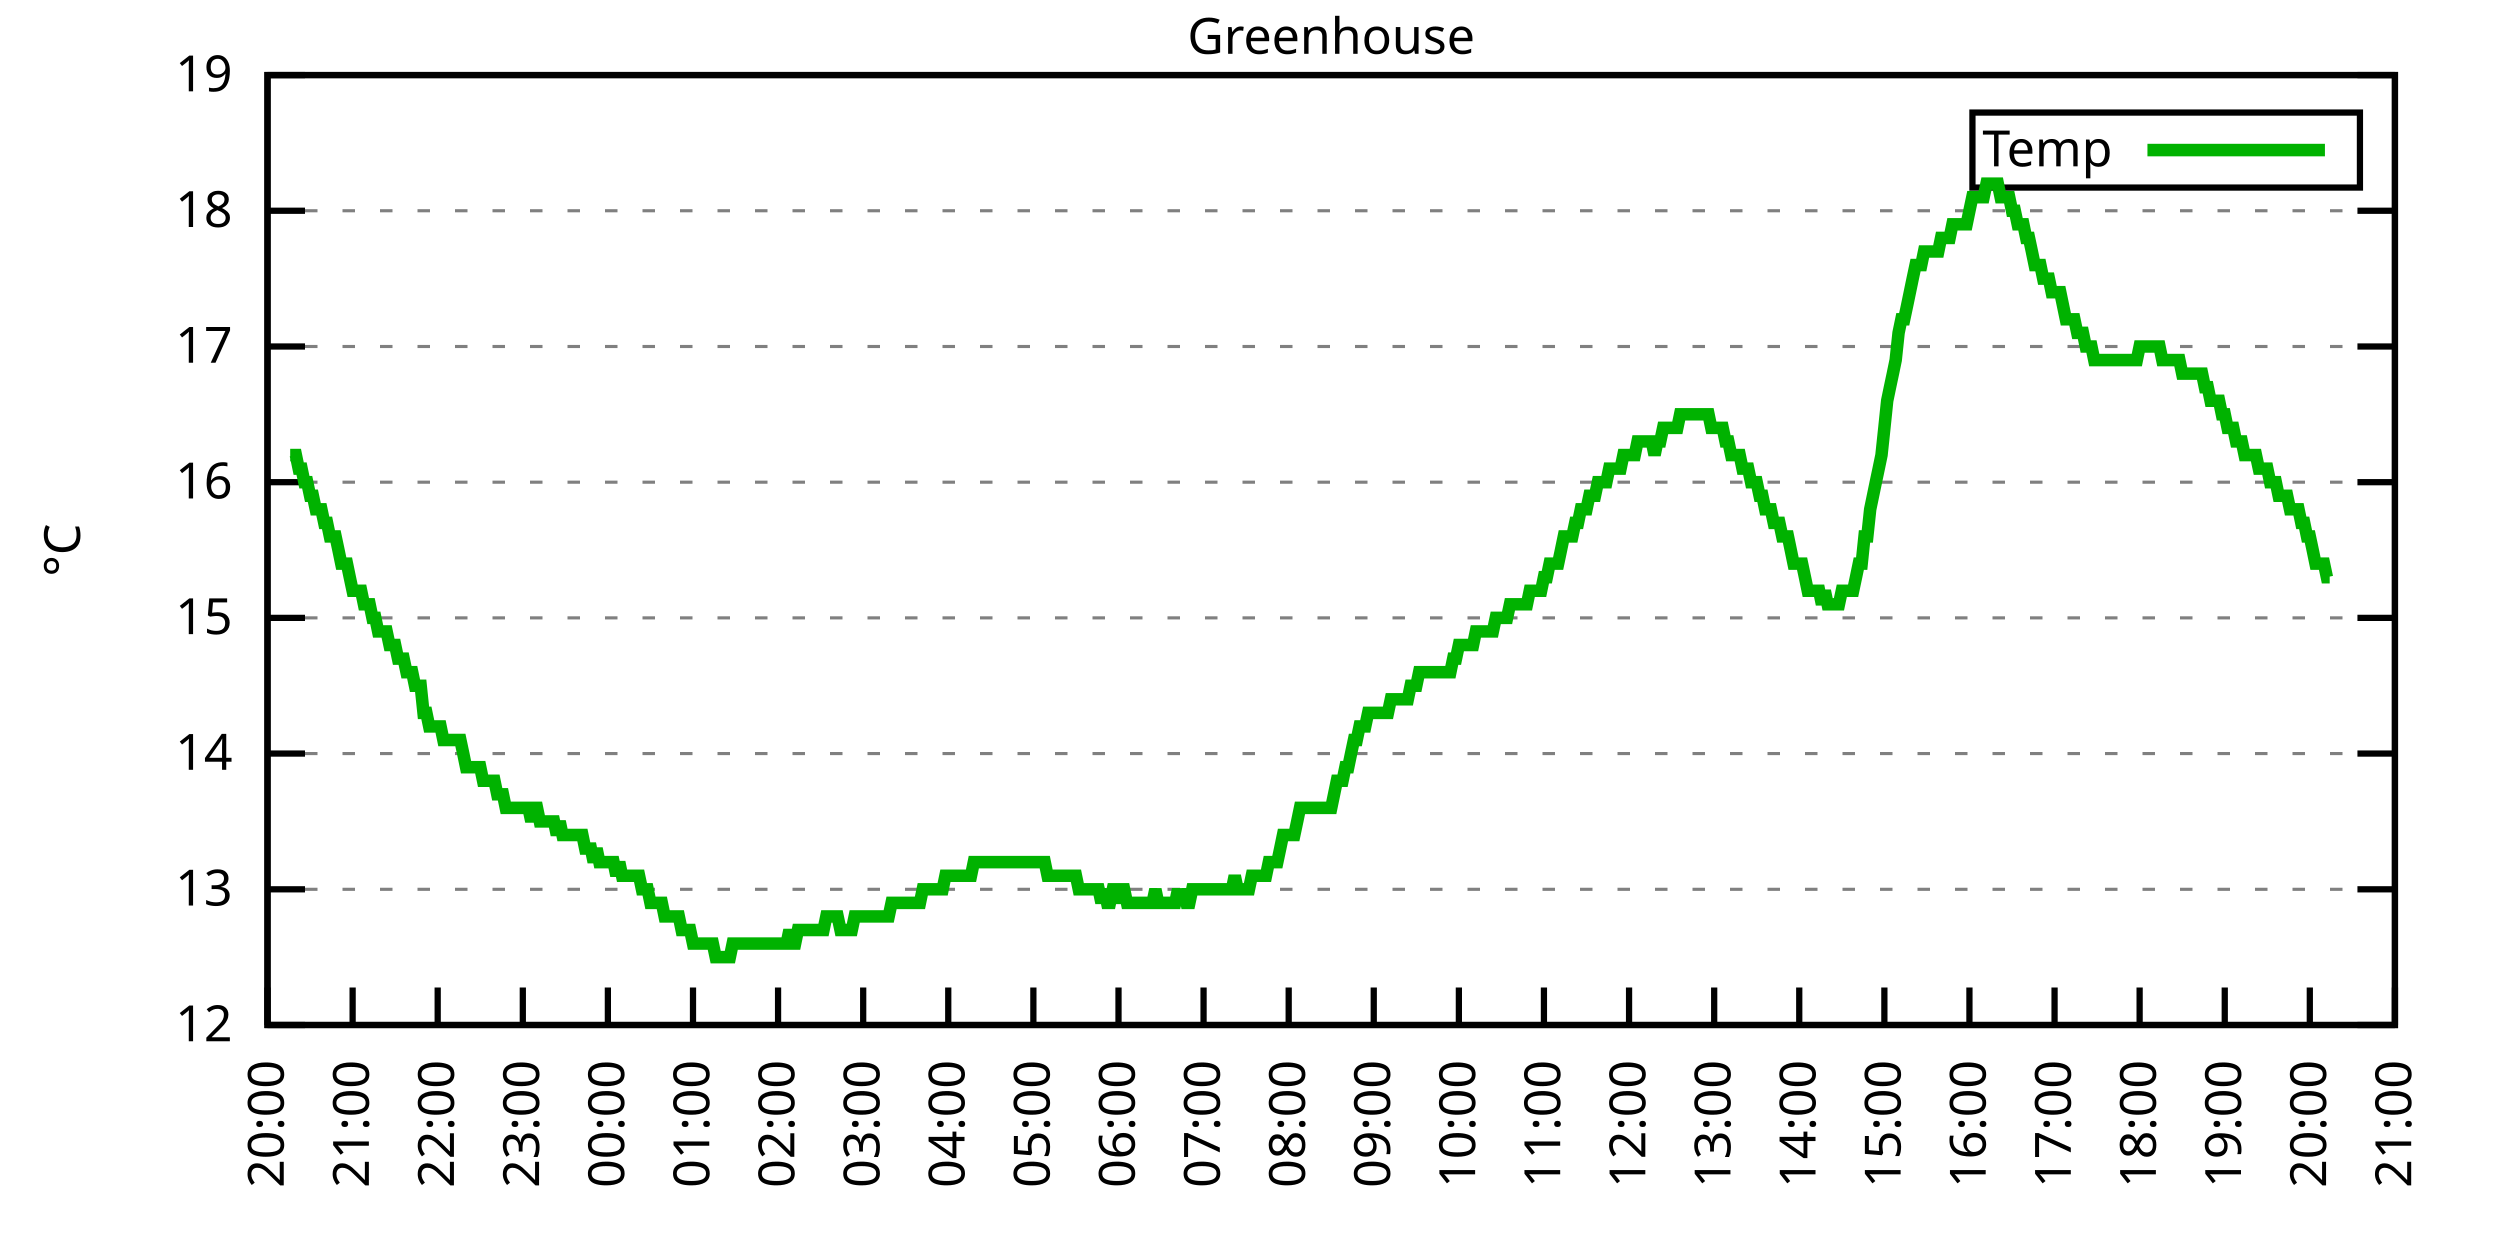
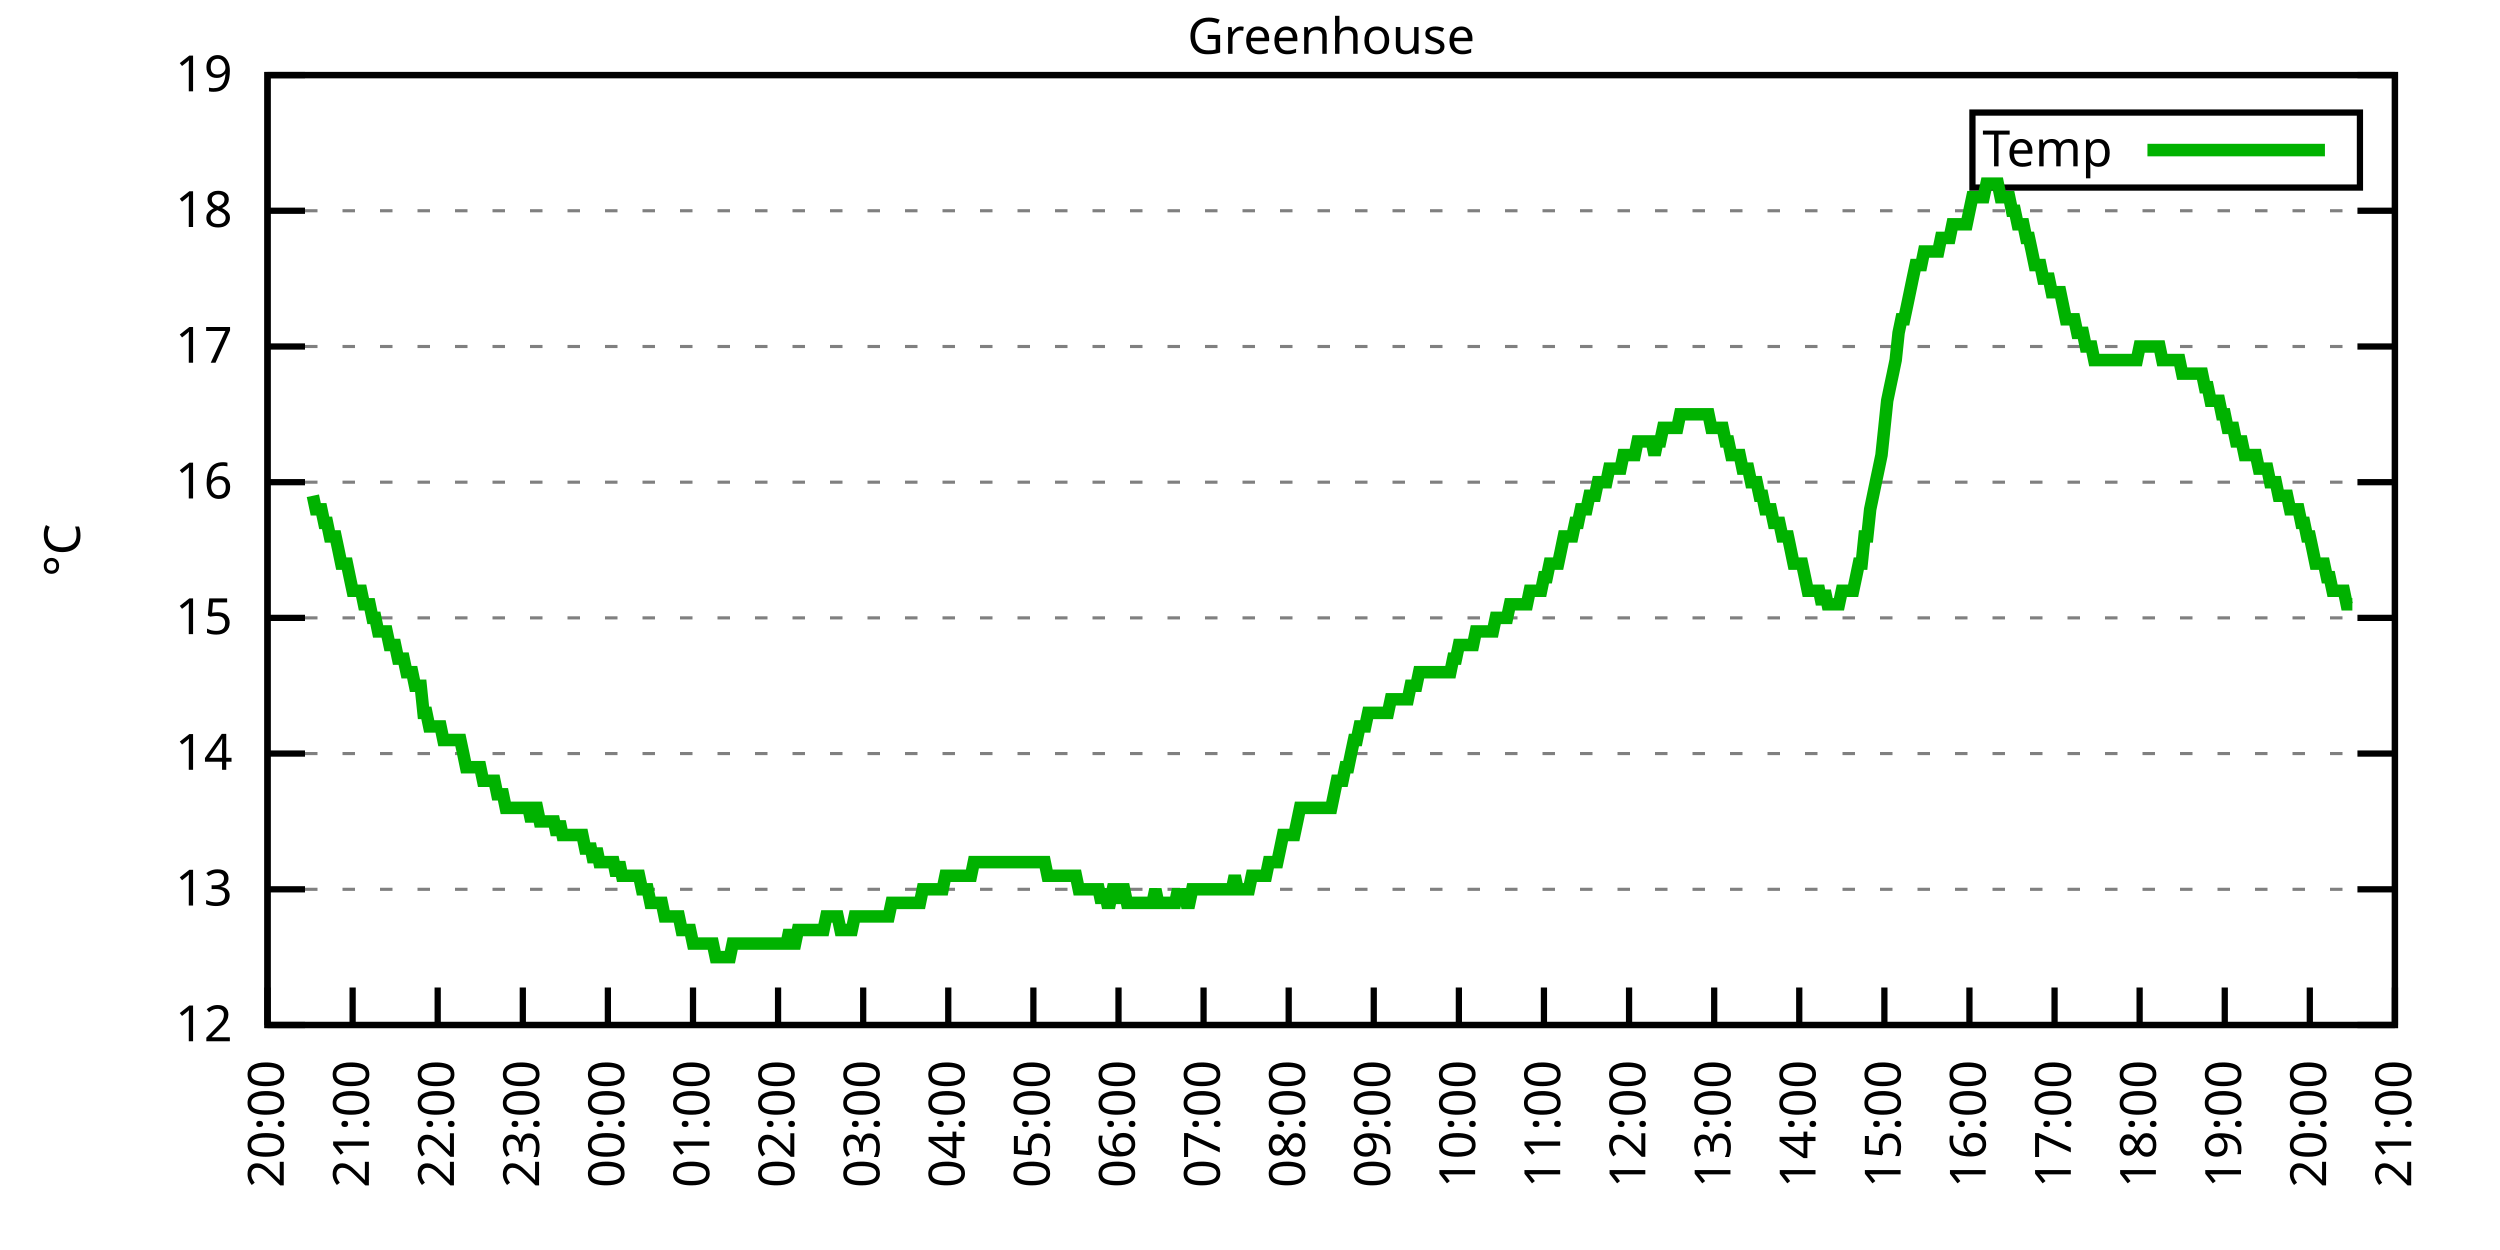
<svg xmlns="http://www.w3.org/2000/svg" xmlns:xlink="http://www.w3.org/1999/xlink" width="400" height="200" viewBox="0 0 400 200">
  <g id="gnuplot_canvas">
    <rect x="0" y="0" width="400" height="200" fill="none" />
    <defs>
      <circle id="gpDot" r="0.5" stroke-width="0.5" stroke="currentColor" />
      <path id="gpPt0" stroke-width="0.333" stroke="currentColor" d="M-1,0 h2 M0,-1 v2" />
      <path id="gpPt1" stroke-width="0.333" stroke="currentColor" d="M-1,-1 L1,1 M1,-1 L-1,1" />
      <path id="gpPt2" stroke-width="0.333" stroke="currentColor" d="M-1,0 L1,0 M0,-1 L0,1 M-1,-1 L1,1 M-1,1 L1,-1" />
      <rect id="gpPt3" stroke-width="0.333" stroke="currentColor" x="-1" y="-1" width="2" height="2" />
      <rect id="gpPt4" stroke-width="0.333" stroke="currentColor" fill="currentColor" x="-1" y="-1" width="2" height="2" />
      <circle id="gpPt5" stroke-width="0.333" stroke="currentColor" cx="0" cy="0" r="1" />
      <use xlink:href="#gpPt5" id="gpPt6" fill="currentColor" stroke="none" />
      <path id="gpPt7" stroke-width="0.333" stroke="currentColor" d="M0,-1.33 L-1.33,0.67 L1.33,0.67 z" />
      <use xlink:href="#gpPt7" id="gpPt8" fill="currentColor" stroke="none" />
      <use xlink:href="#gpPt7" id="gpPt9" stroke="currentColor" transform="rotate(180)" />
      <use xlink:href="#gpPt9" id="gpPt10" fill="currentColor" stroke="none" />
      <use xlink:href="#gpPt3" id="gpPt11" stroke="currentColor" transform="rotate(45)" />
      <use xlink:href="#gpPt11" id="gpPt12" fill="currentColor" stroke="none" />
      <path id="gpPt13" stroke-width="0.333" stroke="currentColor" d="M0,1.330 L1.265,0.411 L0.782,-1.067 L-0.782,-1.076 L-1.265,0.411 z" />
      <use xlink:href="#gpPt13" id="gpPt14" fill="currentColor" stroke="none" />
      <filter id="textbox" filterUnits="objectBoundingBox" x="0" y="0" height="1" width="1">
        <feFlood flood-color="white" flood-opacity="1" result="bgnd" />
        <feComposite in="SourceGraphic" in2="bgnd" operator="atop" />
      </filter>
      <filter id="greybox" filterUnits="objectBoundingBox" x="0" y="0" height="1" width="1">
        <feFlood flood-color="lightgrey" flood-opacity="1" result="grey" />
        <feComposite in="SourceGraphic" in2="grey" operator="atop" />
      </filter>
    </defs>
    <g fill="none" color="white" stroke="currentColor" stroke-width="1.00" stroke-linecap="butt" stroke-linejoin="miter">
</g>
    <g fill="none" color="black" stroke="currentColor" stroke-width="1.00" stroke-linecap="butt" stroke-linejoin="miter">
      <g stroke="none" shape-rendering="crispEdges">
        <polygon fill="rgb(255, 255, 255)" points="42.80,164.00 383.18,164.00 383.18,12.02 42.80,12.02 " />
      </g>
    </g>
    <g fill="none" color="black" stroke="currentColor" stroke-width="1.00" stroke-linecap="butt" stroke-linejoin="miter">
</g>
    <g fill="none" color="black" stroke="black" stroke-width="0.50" stroke-linecap="butt" stroke-linejoin="miter">
</g>
    <g fill="none" color="gray" stroke="currentColor" stroke-width="0.50" stroke-linecap="butt" stroke-linejoin="miter">
      <path stroke="gray" stroke-dasharray="2,4" class="gridline" d="M42.80,164.00 L383.19,164.00  " />
    </g>
    <g fill="none" color="gray" stroke="gray" stroke-width="1.00" stroke-linecap="butt" stroke-linejoin="miter">
</g>
    <g fill="none" color="black" stroke="currentColor" stroke-width="1.00" stroke-linecap="butt" stroke-linejoin="miter">
      <path stroke="black" d="M42.80,164.00 L48.80,164.00 M383.19,164.00 L377.19,164.00  " />
      <g transform="translate(37.20,166.60)" stroke="none" fill="black" font-family="Sans" font-size="8.00" text-anchor="end">
        <text>
          <tspan font-family="Sans"> 12</tspan>
        </text>
      </g>
    </g>
    <g fill="none" color="black" stroke="currentColor" stroke-width="1.00" stroke-linecap="butt" stroke-linejoin="miter">
</g>
    <g fill="none" color="black" stroke="black" stroke-width="0.50" stroke-linecap="butt" stroke-linejoin="miter">
</g>
    <g fill="none" color="gray" stroke="currentColor" stroke-width="0.50" stroke-linecap="butt" stroke-linejoin="miter">
      <path stroke="gray" stroke-dasharray="2,4" class="gridline" d="M42.80,142.29 L383.19,142.29  " />
    </g>
    <g fill="none" color="gray" stroke="gray" stroke-width="1.00" stroke-linecap="butt" stroke-linejoin="miter">
</g>
    <g fill="none" color="black" stroke="currentColor" stroke-width="1.00" stroke-linecap="butt" stroke-linejoin="miter">
      <path stroke="black" d="M42.80,142.29 L48.80,142.29 M383.19,142.29 L377.19,142.29  " />
      <g transform="translate(37.20,144.89)" stroke="none" fill="black" font-family="Sans" font-size="8.00" text-anchor="end">
        <text>
          <tspan font-family="Sans"> 13</tspan>
        </text>
      </g>
    </g>
    <g fill="none" color="black" stroke="currentColor" stroke-width="1.00" stroke-linecap="butt" stroke-linejoin="miter">
</g>
    <g fill="none" color="black" stroke="black" stroke-width="0.50" stroke-linecap="butt" stroke-linejoin="miter">
</g>
    <g fill="none" color="gray" stroke="currentColor" stroke-width="0.50" stroke-linecap="butt" stroke-linejoin="miter">
      <path stroke="gray" stroke-dasharray="2,4" class="gridline" d="M42.80,120.57 L383.19,120.57  " />
    </g>
    <g fill="none" color="gray" stroke="gray" stroke-width="1.00" stroke-linecap="butt" stroke-linejoin="miter">
</g>
    <g fill="none" color="black" stroke="currentColor" stroke-width="1.00" stroke-linecap="butt" stroke-linejoin="miter">
      <path stroke="black" d="M42.80,120.57 L48.80,120.57 M383.19,120.57 L377.19,120.57  " />
      <g transform="translate(37.20,123.17)" stroke="none" fill="black" font-family="Sans" font-size="8.00" text-anchor="end">
        <text>
          <tspan font-family="Sans"> 14</tspan>
        </text>
      </g>
    </g>
    <g fill="none" color="black" stroke="currentColor" stroke-width="1.00" stroke-linecap="butt" stroke-linejoin="miter">
</g>
    <g fill="none" color="black" stroke="black" stroke-width="0.50" stroke-linecap="butt" stroke-linejoin="miter">
</g>
    <g fill="none" color="gray" stroke="currentColor" stroke-width="0.50" stroke-linecap="butt" stroke-linejoin="miter">
      <path stroke="gray" stroke-dasharray="2,4" class="gridline" d="M42.80,98.86 L383.19,98.86  " />
    </g>
    <g fill="none" color="gray" stroke="gray" stroke-width="1.00" stroke-linecap="butt" stroke-linejoin="miter">
</g>
    <g fill="none" color="black" stroke="currentColor" stroke-width="1.00" stroke-linecap="butt" stroke-linejoin="miter">
      <path stroke="black" d="M42.80,98.86 L48.80,98.86 M383.19,98.86 L377.19,98.86  " />
      <g transform="translate(37.20,101.46)" stroke="none" fill="black" font-family="Sans" font-size="8.00" text-anchor="end">
        <text>
          <tspan font-family="Sans"> 15</tspan>
        </text>
      </g>
    </g>
    <g fill="none" color="black" stroke="currentColor" stroke-width="1.00" stroke-linecap="butt" stroke-linejoin="miter">
</g>
    <g fill="none" color="black" stroke="black" stroke-width="0.50" stroke-linecap="butt" stroke-linejoin="miter">
</g>
    <g fill="none" color="gray" stroke="currentColor" stroke-width="0.50" stroke-linecap="butt" stroke-linejoin="miter">
      <path stroke="gray" stroke-dasharray="2,4" class="gridline" d="M42.80,77.15 L383.19,77.15  " />
    </g>
    <g fill="none" color="gray" stroke="gray" stroke-width="1.00" stroke-linecap="butt" stroke-linejoin="miter">
</g>
    <g fill="none" color="black" stroke="currentColor" stroke-width="1.00" stroke-linecap="butt" stroke-linejoin="miter">
      <path stroke="black" d="M42.80,77.15 L48.80,77.15 M383.19,77.15 L377.19,77.15  " />
      <g transform="translate(37.20,79.75)" stroke="none" fill="black" font-family="Sans" font-size="8.00" text-anchor="end">
        <text>
          <tspan font-family="Sans"> 16</tspan>
        </text>
      </g>
    </g>
    <g fill="none" color="black" stroke="currentColor" stroke-width="1.00" stroke-linecap="butt" stroke-linejoin="miter">
</g>
    <g fill="none" color="black" stroke="black" stroke-width="0.50" stroke-linecap="butt" stroke-linejoin="miter">
</g>
    <g fill="none" color="gray" stroke="currentColor" stroke-width="0.50" stroke-linecap="butt" stroke-linejoin="miter">
      <path stroke="gray" stroke-dasharray="2,4" class="gridline" d="M42.80,55.44 L383.19,55.44  " />
    </g>
    <g fill="none" color="gray" stroke="gray" stroke-width="1.00" stroke-linecap="butt" stroke-linejoin="miter">
</g>
    <g fill="none" color="black" stroke="currentColor" stroke-width="1.00" stroke-linecap="butt" stroke-linejoin="miter">
      <path stroke="black" d="M42.80,55.44 L48.80,55.44 M383.19,55.44 L377.19,55.44  " />
      <g transform="translate(37.20,58.04)" stroke="none" fill="black" font-family="Sans" font-size="8.00" text-anchor="end">
        <text>
          <tspan font-family="Sans"> 17</tspan>
        </text>
      </g>
    </g>
    <g fill="none" color="black" stroke="currentColor" stroke-width="1.00" stroke-linecap="butt" stroke-linejoin="miter">
</g>
    <g fill="none" color="black" stroke="black" stroke-width="0.50" stroke-linecap="butt" stroke-linejoin="miter">
</g>
    <g fill="none" color="gray" stroke="currentColor" stroke-width="0.50" stroke-linecap="butt" stroke-linejoin="miter">
      <path stroke="gray" stroke-dasharray="2,4" class="gridline" d="M42.80,33.72 L383.19,33.72  " />
    </g>
    <g fill="none" color="gray" stroke="gray" stroke-width="1.00" stroke-linecap="butt" stroke-linejoin="miter">
</g>
    <g fill="none" color="black" stroke="currentColor" stroke-width="1.00" stroke-linecap="butt" stroke-linejoin="miter">
      <path stroke="black" d="M42.80,33.72 L48.80,33.72 M383.19,33.72 L377.19,33.72  " />
      <g transform="translate(37.20,36.32)" stroke="none" fill="black" font-family="Sans" font-size="8.00" text-anchor="end">
        <text>
          <tspan font-family="Sans"> 18</tspan>
        </text>
      </g>
    </g>
    <g fill="none" color="black" stroke="currentColor" stroke-width="1.00" stroke-linecap="butt" stroke-linejoin="miter">
</g>
    <g fill="none" color="black" stroke="black" stroke-width="0.50" stroke-linecap="butt" stroke-linejoin="miter">
</g>
    <g fill="none" color="gray" stroke="currentColor" stroke-width="0.50" stroke-linecap="butt" stroke-linejoin="miter">
      <path stroke="gray" stroke-dasharray="2,4" class="gridline" d="M42.80,12.01 L383.19,12.01  " />
    </g>
    <g fill="none" color="gray" stroke="gray" stroke-width="1.00" stroke-linecap="butt" stroke-linejoin="miter">
</g>
    <g fill="none" color="black" stroke="currentColor" stroke-width="1.00" stroke-linecap="butt" stroke-linejoin="miter">
      <path stroke="black" d="M42.80,12.01 L48.80,12.01 M383.19,12.01 L377.19,12.01  " />
      <g transform="translate(37.20,14.61)" stroke="none" fill="black" font-family="Sans" font-size="8.00" text-anchor="end">
        <text>
          <tspan font-family="Sans"> 19</tspan>
        </text>
      </g>
    </g>
    <g fill="none" color="black" stroke="currentColor" stroke-width="1.00" stroke-linecap="butt" stroke-linejoin="miter">
      <path stroke="black" d="M42.80,164.00 L42.80,158.00  " />
      <g transform="translate(45.40,169.60) rotate(270.00)" stroke="none" fill="black" font-family="Sans" font-size="8.00" text-anchor="end">
        <text>
          <tspan font-family="Sans">20:00</tspan>
        </text>
      </g>
    </g>
    <g fill="none" color="black" stroke="currentColor" stroke-width="1.00" stroke-linecap="butt" stroke-linejoin="miter">
      <path stroke="black" d="M56.42,164.00 L56.42,158.00  " />
      <g transform="translate(59.02,169.60) rotate(270.00)" stroke="none" fill="black" font-family="Sans" font-size="8.00" text-anchor="end">
        <text>
          <tspan font-family="Sans">21:00</tspan>
        </text>
      </g>
    </g>
    <g fill="none" color="black" stroke="currentColor" stroke-width="1.00" stroke-linecap="butt" stroke-linejoin="miter">
      <path stroke="black" d="M70.03,164.00 L70.03,158.00  " />
      <g transform="translate(72.63,169.60) rotate(270.00)" stroke="none" fill="black" font-family="Sans" font-size="8.00" text-anchor="end">
        <text>
          <tspan font-family="Sans">22:00</tspan>
        </text>
      </g>
    </g>
    <g fill="none" color="black" stroke="currentColor" stroke-width="1.00" stroke-linecap="butt" stroke-linejoin="miter">
      <path stroke="black" d="M83.65,164.00 L83.65,158.00  " />
      <g transform="translate(86.25,169.60) rotate(270.00)" stroke="none" fill="black" font-family="Sans" font-size="8.00" text-anchor="end">
        <text>
          <tspan font-family="Sans">23:00</tspan>
        </text>
      </g>
    </g>
    <g fill="none" color="black" stroke="currentColor" stroke-width="1.00" stroke-linecap="butt" stroke-linejoin="miter">
      <path stroke="black" d="M97.26,164.00 L97.26,158.00  " />
      <g transform="translate(99.86,169.60) rotate(270.00)" stroke="none" fill="black" font-family="Sans" font-size="8.00" text-anchor="end">
        <text>
          <tspan font-family="Sans">00:00</tspan>
        </text>
      </g>
    </g>
    <g fill="none" color="black" stroke="currentColor" stroke-width="1.00" stroke-linecap="butt" stroke-linejoin="miter">
      <path stroke="black" d="M110.88,164.00 L110.88,158.00  " />
      <g transform="translate(113.48,169.60) rotate(270.00)" stroke="none" fill="black" font-family="Sans" font-size="8.00" text-anchor="end">
        <text>
          <tspan font-family="Sans">01:00</tspan>
        </text>
      </g>
    </g>
    <g fill="none" color="black" stroke="currentColor" stroke-width="1.00" stroke-linecap="butt" stroke-linejoin="miter">
      <path stroke="black" d="M124.49,164.00 L124.49,158.00  " />
      <g transform="translate(127.09,169.60) rotate(270.00)" stroke="none" fill="black" font-family="Sans" font-size="8.00" text-anchor="end">
        <text>
          <tspan font-family="Sans">02:00</tspan>
        </text>
      </g>
    </g>
    <g fill="none" color="black" stroke="currentColor" stroke-width="1.00" stroke-linecap="butt" stroke-linejoin="miter">
      <path stroke="black" d="M138.11,164.00 L138.11,158.00  " />
      <g transform="translate(140.71,169.60) rotate(270.00)" stroke="none" fill="black" font-family="Sans" font-size="8.00" text-anchor="end">
        <text>
          <tspan font-family="Sans">03:00</tspan>
        </text>
      </g>
    </g>
    <g fill="none" color="black" stroke="currentColor" stroke-width="1.00" stroke-linecap="butt" stroke-linejoin="miter">
      <path stroke="black" d="M151.72,164.00 L151.72,158.00  " />
      <g transform="translate(154.32,169.60) rotate(270.00)" stroke="none" fill="black" font-family="Sans" font-size="8.00" text-anchor="end">
        <text>
          <tspan font-family="Sans">04:00</tspan>
        </text>
      </g>
    </g>
    <g fill="none" color="black" stroke="currentColor" stroke-width="1.00" stroke-linecap="butt" stroke-linejoin="miter">
      <path stroke="black" d="M165.34,164.00 L165.34,158.00  " />
      <g transform="translate(167.94,169.60) rotate(270.00)" stroke="none" fill="black" font-family="Sans" font-size="8.00" text-anchor="end">
        <text>
          <tspan font-family="Sans">05:00</tspan>
        </text>
      </g>
    </g>
    <g fill="none" color="black" stroke="currentColor" stroke-width="1.00" stroke-linecap="butt" stroke-linejoin="miter">
      <path stroke="black" d="M178.96,164.00 L178.96,158.00  " />
      <g transform="translate(181.56,169.60) rotate(270.00)" stroke="none" fill="black" font-family="Sans" font-size="8.00" text-anchor="end">
        <text>
          <tspan font-family="Sans">06:00</tspan>
        </text>
      </g>
    </g>
    <g fill="none" color="black" stroke="currentColor" stroke-width="1.00" stroke-linecap="butt" stroke-linejoin="miter">
      <path stroke="black" d="M192.57,164.00 L192.57,158.00  " />
      <g transform="translate(195.17,169.60) rotate(270.00)" stroke="none" fill="black" font-family="Sans" font-size="8.00" text-anchor="end">
        <text>
          <tspan font-family="Sans">07:00</tspan>
        </text>
      </g>
    </g>
    <g fill="none" color="black" stroke="currentColor" stroke-width="1.00" stroke-linecap="butt" stroke-linejoin="miter">
      <path stroke="black" d="M206.19,164.00 L206.19,158.00  " />
      <g transform="translate(208.79,169.60) rotate(270.00)" stroke="none" fill="black" font-family="Sans" font-size="8.00" text-anchor="end">
        <text>
          <tspan font-family="Sans">08:00</tspan>
        </text>
      </g>
    </g>
    <g fill="none" color="black" stroke="currentColor" stroke-width="1.00" stroke-linecap="butt" stroke-linejoin="miter">
      <path stroke="black" d="M219.80,164.00 L219.80,158.00  " />
      <g transform="translate(222.40,169.60) rotate(270.00)" stroke="none" fill="black" font-family="Sans" font-size="8.00" text-anchor="end">
        <text>
          <tspan font-family="Sans">09:00</tspan>
        </text>
      </g>
    </g>
    <g fill="none" color="black" stroke="currentColor" stroke-width="1.00" stroke-linecap="butt" stroke-linejoin="miter">
      <path stroke="black" d="M233.42,164.00 L233.42,158.00  " />
      <g transform="translate(236.02,169.60) rotate(270.00)" stroke="none" fill="black" font-family="Sans" font-size="8.00" text-anchor="end">
        <text>
          <tspan font-family="Sans">10:00</tspan>
        </text>
      </g>
    </g>
    <g fill="none" color="black" stroke="currentColor" stroke-width="1.00" stroke-linecap="butt" stroke-linejoin="miter">
      <path stroke="black" d="M247.03,164.00 L247.03,158.00  " />
      <g transform="translate(249.63,169.60) rotate(270.00)" stroke="none" fill="black" font-family="Sans" font-size="8.00" text-anchor="end">
        <text>
          <tspan font-family="Sans">11:00</tspan>
        </text>
      </g>
    </g>
    <g fill="none" color="black" stroke="currentColor" stroke-width="1.00" stroke-linecap="butt" stroke-linejoin="miter">
      <path stroke="black" d="M260.65,164.00 L260.65,158.00  " />
      <g transform="translate(263.25,169.60) rotate(270.00)" stroke="none" fill="black" font-family="Sans" font-size="8.00" text-anchor="end">
        <text>
          <tspan font-family="Sans">12:00</tspan>
        </text>
      </g>
    </g>
    <g fill="none" color="black" stroke="currentColor" stroke-width="1.00" stroke-linecap="butt" stroke-linejoin="miter">
      <path stroke="black" d="M274.27,164.00 L274.27,158.00  " />
      <g transform="translate(276.87,169.60) rotate(270.00)" stroke="none" fill="black" font-family="Sans" font-size="8.00" text-anchor="end">
        <text>
          <tspan font-family="Sans">13:00</tspan>
        </text>
      </g>
    </g>
    <g fill="none" color="black" stroke="currentColor" stroke-width="1.00" stroke-linecap="butt" stroke-linejoin="miter">
      <path stroke="black" d="M287.88,164.00 L287.88,158.00  " />
      <g transform="translate(290.48,169.60) rotate(270.00)" stroke="none" fill="black" font-family="Sans" font-size="8.00" text-anchor="end">
        <text>
          <tspan font-family="Sans">14:00</tspan>
        </text>
      </g>
    </g>
    <g fill="none" color="black" stroke="currentColor" stroke-width="1.00" stroke-linecap="butt" stroke-linejoin="miter">
      <path stroke="black" d="M301.50,164.00 L301.50,158.00  " />
      <g transform="translate(304.10,169.60) rotate(270.00)" stroke="none" fill="black" font-family="Sans" font-size="8.00" text-anchor="end">
        <text>
          <tspan font-family="Sans">15:00</tspan>
        </text>
      </g>
    </g>
    <g fill="none" color="black" stroke="currentColor" stroke-width="1.00" stroke-linecap="butt" stroke-linejoin="miter">
      <path stroke="black" d="M315.11,164.00 L315.11,158.00  " />
      <g transform="translate(317.71,169.60) rotate(270.00)" stroke="none" fill="black" font-family="Sans" font-size="8.00" text-anchor="end">
        <text>
          <tspan font-family="Sans">16:00</tspan>
        </text>
      </g>
    </g>
    <g fill="none" color="black" stroke="currentColor" stroke-width="1.00" stroke-linecap="butt" stroke-linejoin="miter">
      <path stroke="black" d="M328.73,164.00 L328.73,158.00  " />
      <g transform="translate(331.33,169.60) rotate(270.00)" stroke="none" fill="black" font-family="Sans" font-size="8.00" text-anchor="end">
        <text>
          <tspan font-family="Sans">17:00</tspan>
        </text>
      </g>
    </g>
    <g fill="none" color="black" stroke="currentColor" stroke-width="1.00" stroke-linecap="butt" stroke-linejoin="miter">
      <path stroke="black" d="M342.34,164.00 L342.34,158.00  " />
      <g transform="translate(344.94,169.60) rotate(270.00)" stroke="none" fill="black" font-family="Sans" font-size="8.00" text-anchor="end">
        <text>
          <tspan font-family="Sans">18:00</tspan>
        </text>
      </g>
    </g>
    <g fill="none" color="black" stroke="currentColor" stroke-width="1.00" stroke-linecap="butt" stroke-linejoin="miter">
      <path stroke="black" d="M355.96,164.00 L355.96,158.00  " />
      <g transform="translate(358.56,169.60) rotate(270.00)" stroke="none" fill="black" font-family="Sans" font-size="8.00" text-anchor="end">
        <text>
          <tspan font-family="Sans">19:00</tspan>
        </text>
      </g>
    </g>
    <g fill="none" color="black" stroke="currentColor" stroke-width="1.00" stroke-linecap="butt" stroke-linejoin="miter">
      <path stroke="black" d="M369.57,164.00 L369.57,158.00  " />
      <g transform="translate(372.17,169.60) rotate(270.00)" stroke="none" fill="black" font-family="Sans" font-size="8.00" text-anchor="end">
        <text>
          <tspan font-family="Sans">20:00</tspan>
        </text>
      </g>
    </g>
    <g fill="none" color="black" stroke="currentColor" stroke-width="1.00" stroke-linecap="butt" stroke-linejoin="miter">
      <path stroke="black" d="M383.19,164.00 L383.19,158.00  " />
      <g transform="translate(385.79,169.60) rotate(270.00)" stroke="none" fill="black" font-family="Sans" font-size="8.00" text-anchor="end">
        <text>
          <tspan font-family="Sans">21:00</tspan>
        </text>
      </g>
    </g>
    <g fill="none" color="black" stroke="currentColor" stroke-width="1.00" stroke-linecap="butt" stroke-linejoin="miter">
</g>
    <g fill="none" color="black" stroke="currentColor" stroke-width="1.00" stroke-linecap="butt" stroke-linejoin="miter">
      <path stroke="black" d="M42.80,12.01 L42.80,164.00 L383.19,164.00 L383.19,12.01 L42.80,12.01 Z  " />
    </g>
    <g fill="none" color="black" stroke="currentColor" stroke-width="1.00" stroke-linecap="butt" stroke-linejoin="miter">
</g>
    <g fill="none" color="black" stroke="currentColor" stroke-width="1.00" stroke-linecap="butt" stroke-linejoin="miter">
      <path stroke="black" d="M315.59,30.01 L315.59,18.01 L377.59,18.01 L377.59,30.01 L315.59,30.01 Z  " />
    </g>
    <g id="Greenhouse_plot_1">
      <g fill="none" color="white" stroke="black" stroke-width="2.00" stroke-linecap="butt" stroke-linejoin="miter">
</g>
      <g fill="none" color="black" stroke="currentColor" stroke-width="2.00" stroke-linecap="butt" stroke-linejoin="miter">
        <g transform="translate(337.99,26.61)" stroke="none" fill="black" font-family="Sans" font-size="8.00" text-anchor="end">
          <text>
            <tspan font-family="Sans">Temp</tspan>
          </text>
        </g>
      </g>
      <g fill="none" color="black" stroke="currentColor" stroke-width="2.00" stroke-linecap="butt" stroke-linejoin="miter">
-         <path stroke="rgb(  0, 178,   0)" d="M343.59,24.01 L371.99,24.01 M46.43,72.81 L46.88,72.81 L47.34,72.81 L47.79,74.98 L48.25,74.98 L48.70,77.15   L49.15,77.15 L49.61,79.32 L50.06,79.32 L50.52,81.49 L50.97,81.49 L51.42,81.49 L51.88,83.66 L52.33,83.66   L52.78,85.83 L53.24,85.83 L53.69,85.83 L54.15,88.00 L54.60,90.18 L55.05,90.18 L55.51,90.18 L55.96,92.35   L56.42,94.52 L56.87,94.52 L57.32,94.52 L57.78,94.52 L58.23,96.69 L58.68,96.69 L59.14,96.69 L59.59,98.86   L60.05,98.86 L60.50,101.03 L60.95,101.03 L61.41,101.03 L61.86,101.03 L62.32,103.20 L62.77,103.20 L63.22,103.20   L63.68,105.38 L64.13,105.38 L64.58,105.38 L65.04,107.55 L65.49,107.55 L65.95,107.55 L66.40,109.72 L66.85,109.72   L67.31,109.72 L67.76,114.06 L68.22,114.06 L68.67,116.23 L69.12,116.23 L69.58,116.23 L70.03,116.23 L70.49,116.23   L70.94,118.40 L71.39,118.40 L71.85,118.40 L72.30,118.40 L72.75,118.40 L73.21,118.40 L73.66,118.40 L74.12,120.57   L74.57,122.75 L75.02,122.75 L75.48,122.75 L75.93,122.75 L76.39,122.75 L76.84,122.75 L77.29,124.92 L77.75,124.92   L78.20,124.92 L78.65,124.92 L79.11,124.92 L79.56,127.09 L80.02,127.09 L80.47,127.09 L80.92,129.26 L81.38,129.26   L81.83,129.26 L82.29,129.26 L82.74,129.26 L83.19,129.26 L83.65,129.26 L84.10,129.26 L84.55,129.26 L85.01,131.43   L85.46,129.26 L85.92,129.26 L86.37,131.43 L86.82,131.43 L87.28,131.43 L87.73,131.43 L88.19,131.43 L88.64,131.43   L89.09,133.60 L89.55,131.43 L90.00,133.60 L90.45,133.60 L90.91,133.60 L91.36,133.60 L91.82,133.60 L92.27,133.60   L92.72,133.60 L93.18,133.60 L93.63,135.77 L94.09,135.77 L94.54,135.77 L94.99,137.94 L95.45,135.77 L95.90,137.94   L96.35,137.94 L96.81,137.94 L97.26,137.94 L97.72,137.94 L98.17,137.94 L98.62,140.12 L99.08,137.94 L99.53,140.12   L99.99,140.12 L100.44,140.12 L100.89,140.12 L101.35,140.12 L101.80,140.12 L102.25,140.12 L102.71,142.29 L103.16,142.29   L103.62,142.29 L104.07,144.46 L104.52,144.46 L104.98,144.46 L105.43,144.46 L105.89,144.46 L106.34,146.63 L106.79,146.63   L107.25,146.63 L107.70,146.63 L108.15,146.63 L108.61,146.63 L109.06,148.80 L109.52,148.80 L109.97,148.80 L110.42,148.80   L110.88,150.97 L111.33,150.97 L111.79,150.97 L112.24,150.97 L112.69,150.97 L113.15,150.97 L113.60,150.97 L114.05,150.97   L114.51,153.14 L114.96,153.14 L115.42,153.14 L115.87,153.14 L116.32,153.14 L116.78,153.14 L117.23,150.97 L117.69,150.97   L118.14,150.97 L118.59,150.97 L119.05,150.97 L119.50,150.97 L119.96,150.97 L120.41,150.97 L120.86,150.97 L121.32,150.97   L121.77,150.97 L122.22,150.97 L122.68,150.97 L123.13,150.97 L123.59,150.97 L124.04,150.97 L124.49,150.97 L124.95,150.97   L125.40,150.97 L125.86,150.97 L126.31,148.80 L126.76,150.97 L127.22,150.97 L127.67,148.80 L128.12,148.80 L128.58,148.80   L129.03,148.80 L129.49,148.80 L129.94,148.80 L130.39,148.80 L130.85,148.80 L131.30,148.80 L131.76,148.80 L132.21,146.63   L132.66,146.63 L133.12,146.63 L133.57,146.63 L134.02,146.63 L134.48,148.80 L134.93,148.80 L135.39,148.80 L135.84,148.80   L136.29,148.80 L136.75,146.63 L137.20,146.63 L137.66,146.63 L138.11,146.63 L138.56,146.63 L139.02,146.63 L139.47,146.63   L139.92,146.63 L140.38,146.63 L140.83,146.63 L141.29,146.63 L141.74,146.63 L142.19,146.63 L142.65,144.46 L143.10,144.46   L143.56,144.46 L144.01,144.46 L144.46,144.46 L144.92,144.46 L145.37,144.46 L145.82,144.46 L146.28,144.46 L146.73,144.46   L147.19,144.46 L147.64,142.29 L148.09,142.29 L148.55,142.29 L149.00,142.29 L149.46,142.29 L149.91,142.29 L150.36,142.29   L150.82,142.29 L151.27,140.12 L151.72,140.12 L152.18,140.12 L152.63,140.12 L153.09,140.12 L153.54,140.12 L153.99,140.12   L154.45,140.12 L154.90,140.12 L155.36,140.12 L155.81,137.94 L156.26,137.94 L156.72,137.94 L157.17,137.94 L157.62,137.94   L158.08,137.94 L158.53,137.94 L158.99,137.94 L159.44,137.94 L159.89,137.94 L160.35,137.94 L160.80,137.94 L161.26,137.94   L161.71,137.94 L162.16,137.94 L162.62,137.94 L163.07,137.94 L163.52,137.94 L163.98,137.94 L164.43,137.94 L164.89,137.94   L165.34,137.94 L165.79,137.94 L166.25,137.94 L166.70,137.94 L167.16,137.94 L167.61,140.12 L168.06,140.12 L168.52,140.12   L168.97,140.12 L169.43,140.12 L169.88,140.12 L170.33,140.12 L170.79,140.12 L171.24,140.12 L171.69,140.12 L172.15,140.12   L172.60,142.29 L173.06,142.29 L173.51,142.29 L173.96,142.29 L174.42,142.29 L174.87,142.29 L175.33,142.29 L175.78,142.29   L176.23,144.46 L176.69,142.29 L177.14,144.46 L177.59,144.46 L178.05,142.29 L178.50,142.29 L178.96,144.46 L179.41,142.29   L179.86,142.29 L180.32,144.46 L180.77,144.46 L181.23,144.46 L181.68,144.46 L182.13,144.46 L182.59,144.46 L183.04,144.46   L183.49,144.46 L183.95,144.46 L184.40,144.46 L184.86,142.29 L185.31,144.46 L185.76,144.46 L186.22,144.46 L186.67,144.46   L187.13,144.46 L187.58,144.46 L188.03,144.46 L188.49,142.29 L188.94,144.46 L189.39,142.29 L189.85,144.46 L190.30,144.46   L190.76,142.29 L191.21,142.29 L191.66,142.29 L192.12,142.29 L192.57,142.29 L193.03,142.29 L193.48,142.29 L193.93,142.29   L194.39,142.29 L194.84,142.29 L195.29,142.29 L195.75,142.29 L196.20,142.29 L196.66,142.29 L197.11,142.29 L197.56,140.12   L198.02,142.29 L198.47,142.29 L198.93,142.29 L199.38,142.29 L199.83,142.29 L200.29,140.12 L200.74,140.12 L201.19,140.12   L201.65,140.12 L202.10,140.12 L202.56,140.12 L203.01,137.94 L203.46,137.94 L203.92,137.94 L204.37,137.94 L204.83,135.77   L205.28,133.60 L205.73,133.60 L206.19,133.60 L206.64,133.60 L207.09,133.60 L207.55,131.43 L208.00,129.26 L208.46,129.26   L208.91,129.26 L209.36,129.26 L209.82,129.26 L210.27,129.26 L210.73,129.26 L211.18,129.26 L211.63,129.26 L212.09,129.26   L212.54,129.26 L213.00,129.26 L213.45,127.09 L213.90,124.92 L214.36,124.92 L214.81,124.92 L215.26,122.75 L215.72,122.75   L216.17,120.57 L216.63,118.40 L217.08,118.40 L217.53,116.23 L217.99,116.23 L218.44,116.23 L218.90,114.06 L219.35,114.06   L219.80,114.06 L220.26,114.06 L220.71,114.06 L221.16,114.06 L221.62,114.06 L222.07,114.06 L222.53,111.89 L222.98,111.89   L223.43,111.89 L223.89,111.89 L224.34,111.89 L224.80,111.89 L225.25,111.89 L225.70,109.72 L226.16,109.72 L226.61,109.72   L227.06,107.55 L227.52,107.55 L227.97,107.55 L228.43,107.55 L228.88,107.55 L229.33,107.55 L229.79,107.55 L230.24,107.55   L230.70,107.55 L231.15,107.55 L231.60,107.55 L232.06,107.55 L232.51,105.38 L232.96,105.38 L233.42,103.20 L233.87,103.20   L234.33,103.20 L234.78,103.20 L235.23,103.20 L235.69,103.20 L236.14,101.03 L236.60,101.03 L237.05,101.03 L237.50,101.03   L237.96,101.03 L238.41,101.03 L238.86,101.03 L239.32,98.86 L239.77,98.86 L240.23,98.86 L240.68,98.86 L241.13,98.86   L241.59,96.69 L242.04,96.69 L242.50,96.69 L242.95,96.69 L243.40,96.69 L243.86,96.69 L244.31,96.69 L244.76,94.52   L245.22,94.52 L245.67,94.52 L246.13,94.52 L246.58,94.52 L247.03,92.35 L247.49,92.35 L247.94,90.18 L248.40,90.18   L248.85,90.18 L249.30,90.18 L249.76,88.00 L250.21,85.83 L250.66,85.83 L251.12,85.83 L251.57,85.83 L252.03,83.66   L252.48,83.66 L252.93,81.49 L253.39,81.49 L253.84,81.49 L254.30,79.32 L254.75,79.32 L255.20,79.32 L255.66,77.15   L256.11,77.15 L256.56,77.15 L257.02,77.15 L257.47,74.98 L257.93,74.98 L258.38,74.98 L258.83,74.98 L259.29,74.98   L259.74,72.81 L260.20,72.81 L260.65,72.81 L261.10,72.81 L261.56,72.81 L262.01,70.63 L262.47,70.63 L262.92,70.63   L263.37,70.63 L263.83,70.63 L264.28,70.63 L264.73,72.81 L265.19,70.63 L265.64,70.63 L266.10,68.46 L266.55,68.46   L267.00,68.46 L267.46,68.46 L267.91,68.46 L268.37,68.46 L268.82,66.29 L269.27,66.29 L269.73,66.29 L270.18,66.29   L270.63,66.29 L271.09,66.29 L271.54,66.29 L272.00,66.29 L272.45,66.29 L272.90,66.29 L273.36,66.29 L273.81,68.46   L274.27,68.46 L274.72,68.46 L275.17,68.46 L275.63,68.46 L276.08,70.63 L276.53,70.63 L276.99,72.81 L277.44,72.81   L277.90,72.81 L278.35,72.81 L278.80,74.98 L279.26,74.98 L279.71,74.98 L280.17,77.15 L280.62,77.15 L281.07,77.15   L281.53,79.32 L281.98,79.32 L282.43,81.49 L282.89,81.49 L283.34,81.49 L283.80,83.66 L284.25,83.66 L284.70,83.66   L285.16,85.83 L285.61,85.83 L286.07,85.83 L286.52,88.00 L286.97,90.18 L287.43,90.18 L287.88,90.18 L288.33,90.18   L288.79,92.35 L289.24,94.52 L289.70,94.52 L290.15,94.52 L290.60,94.52 L291.06,94.52 L291.51,96.69 L291.97,94.52   L292.42,96.69 L292.87,96.69 L293.33,96.69 L293.78,96.69 L294.23,96.69 L294.69,94.52 L295.14,94.52 L295.60,94.52   L296.05,94.52 L296.50,94.52 L296.96,92.35 L297.41,90.18 L297.87,90.18 L298.32,85.83 L298.77,85.83 L299.23,81.49   L299.68,79.32 L300.13,77.15 L300.59,74.98 L301.04,72.81 L301.50,68.46 L301.95,64.12 L302.40,61.95 L302.86,59.78   L303.31,57.61 L303.77,53.26 L304.22,51.09 L304.67,51.09 L305.13,48.92 L305.58,46.75 L306.03,44.58 L306.49,42.41   L306.94,42.41 L307.40,42.41 L307.85,40.24 L308.30,40.24 L308.76,40.24 L309.21,40.24 L309.67,40.24 L310.12,40.24   L310.57,38.07 L311.03,38.07 L311.48,38.07 L311.94,38.07 L312.39,35.89 L312.84,35.89 L313.30,35.89 L313.75,35.89   L314.20,35.89 L314.66,35.89 L315.11,33.72 L315.57,31.55 L316.02,31.55 L316.47,31.55 L316.93,31.55 L317.38,31.55   L317.84,29.38 L318.29,29.38 L318.74,29.38 L319.20,29.38 L319.65,29.38 L320.10,31.55 L320.56,31.55 L321.01,31.55   L321.47,31.55 L321.92,33.72 L322.37,33.72 L322.83,35.89 L323.28,35.89 L323.74,35.89 L324.19,38.07 L324.64,38.07   L325.10,40.24 L325.55,42.41 L326.00,42.41 L326.46,42.41 L326.91,44.58 L327.37,44.58 L327.82,44.58 L328.27,46.75   L328.73,46.75 L329.18,46.75 L329.64,46.75 L330.09,48.92 L330.54,51.09 L331.00,51.09 L331.45,51.09 L331.90,51.09   L332.36,53.26 L332.81,53.26 L333.27,53.26 L333.72,55.44 L334.17,55.44 L334.63,55.44 L335.08,57.61 L335.54,57.61   L335.99,57.61 L336.44,57.61 L336.90,57.61 L337.35,57.61 L337.80,57.61 L338.26,57.61 L338.71,57.61 L339.17,57.61   L339.62,57.61 L340.07,57.61 L340.53,57.61 L340.98,57.61 L341.44,57.61 L341.89,57.61 L342.34,55.44 L342.80,55.44   L343.25,55.44 L343.70,55.44 L344.16,55.44 L344.61,55.44 L345.07,55.44 L345.52,55.44 L345.97,57.61 L346.43,57.61   L346.88,57.61 L347.34,57.61 L347.79,57.61 L348.24,57.61 L348.70,57.61 L349.15,59.78 L349.60,59.78 L350.06,59.78   L350.51,59.78 L350.97,59.78 L351.42,59.78 L351.87,59.78 L352.33,59.78 L352.78,61.95 L353.24,61.95 L353.69,64.12   L354.14,64.12 L354.60,64.12 L355.05,64.12 L355.50,66.29 L355.96,66.29 L356.41,68.46 L356.87,68.46 L357.32,68.46   L357.77,70.63 L358.23,70.63 L358.68,70.63 L359.14,72.81 L359.59,72.81 L360.04,72.81 L360.50,72.81 L360.95,72.81   L361.41,74.98 L361.86,74.98 L362.31,74.98 L362.77,74.98 L363.22,77.15 L363.67,77.15 L364.13,77.15 L364.58,79.32   L365.04,79.32 L365.49,79.32 L365.94,79.32 L366.40,81.49 L366.85,81.49 L367.31,81.49 L367.76,81.49 L368.21,83.66   L368.67,83.66 L369.12,85.83 L369.57,85.83 L370.03,88.00 L370.48,90.18 L370.94,90.18 L371.39,90.18 L371.84,90.18   L372.30,92.35 L372.75,92.35  " />
+         <path stroke="rgb(  0, 178,   0)" d="M343.59,24.01 L371.99,24.01 M50.06,79.32 L50.52,81.49 L50.97,81.49 L51.42,81.49 L51.88,83.66 L52.33,83.66   L52.78,85.83 L53.24,85.83 L53.69,85.83 L54.15,88.00 L54.60,90.18 L55.05,90.18 L55.51,90.18 L55.96,92.35   L56.42,94.52 L56.87,94.52 L57.32,94.52 L57.78,94.52 L58.23,96.69 L58.68,96.69 L59.14,96.69 L59.59,98.86   L60.05,98.86 L60.50,101.03 L60.95,101.03 L61.41,101.03 L61.86,101.03 L62.32,103.20 L62.77,103.20 L63.22,103.20   L63.68,105.38 L64.13,105.38 L64.58,105.38 L65.04,107.55 L65.49,107.55 L65.95,107.55 L66.40,109.72 L66.85,109.72   L67.31,109.72 L67.76,114.06 L68.22,114.06 L68.67,116.23 L69.12,116.23 L69.58,116.23 L70.03,116.23 L70.49,116.23   L70.94,118.40 L71.39,118.40 L71.85,118.40 L72.30,118.40 L72.75,118.40 L73.21,118.40 L73.66,118.40 L74.12,120.57   L74.57,122.75 L75.02,122.75 L75.48,122.75 L75.93,122.75 L76.39,122.75 L76.84,122.75 L77.29,124.92 L77.75,124.92   L78.20,124.92 L78.65,124.92 L79.11,124.92 L79.56,127.09 L80.02,127.09 L80.47,127.09 L80.92,129.26 L81.38,129.26   L81.83,129.26 L82.29,129.26 L82.74,129.26 L83.19,129.26 L83.65,129.26 L84.10,129.26 L84.55,129.26 L85.01,131.43   L85.46,129.26 L85.92,129.26 L86.37,131.43 L86.82,131.43 L87.28,131.43 L87.73,131.43 L88.19,131.43 L88.64,131.43   L89.09,133.60 L89.55,131.43 L90.00,133.60 L90.45,133.60 L90.91,133.60 L91.36,133.60 L91.82,133.60 L92.27,133.60   L92.72,133.60 L93.18,133.60 L93.63,135.77 L94.09,135.77 L94.54,135.77 L94.99,137.94 L95.45,135.77 L95.90,137.94   L96.35,137.94 L96.81,137.94 L97.26,137.94 L97.72,137.94 L98.17,137.94 L98.62,140.12 L99.08,137.94 L99.53,140.12   L99.99,140.12 L100.44,140.12 L100.89,140.12 L101.35,140.12 L101.80,140.12 L102.25,140.12 L102.71,142.29 L103.16,142.29   L103.62,142.29 L104.07,144.46 L104.52,144.46 L104.98,144.46 L105.43,144.46 L105.89,144.46 L106.34,146.63 L106.79,146.63   L107.25,146.63 L107.70,146.63 L108.15,146.63 L108.61,146.63 L109.06,148.80 L109.52,148.80 L109.97,148.80 L110.42,148.80   L110.88,150.97 L111.33,150.97 L111.79,150.97 L112.24,150.97 L112.69,150.97 L113.15,150.97 L113.60,150.97 L114.05,150.97   L114.51,153.14 L114.96,153.14 L115.42,153.14 L115.87,153.14 L116.32,153.14 L116.78,153.14 L117.23,150.97 L117.69,150.97   L118.14,150.97 L118.59,150.97 L119.05,150.97 L119.50,150.97 L119.96,150.97 L120.41,150.97 L120.86,150.97 L121.32,150.97   L121.77,150.97 L122.22,150.97 L122.68,150.97 L123.13,150.97 L123.59,150.97 L124.04,150.97 L124.49,150.97 L124.95,150.97   L125.40,150.97 L125.86,150.97 L126.31,148.80 L126.76,150.97 L127.22,150.97 L127.67,148.80 L128.12,148.80 L128.58,148.80   L129.03,148.80 L129.49,148.80 L129.94,148.80 L130.39,148.80 L130.85,148.80 L131.30,148.80 L131.76,148.80 L132.21,146.63   L132.66,146.63 L133.12,146.63 L133.57,146.63 L134.02,146.63 L134.48,148.80 L134.93,148.80 L135.39,148.80 L135.84,148.80   L136.29,148.80 L136.75,146.63 L137.20,146.63 L137.66,146.63 L138.11,146.63 L138.56,146.63 L139.02,146.63 L139.47,146.63   L139.92,146.63 L140.38,146.63 L140.83,146.63 L141.29,146.63 L141.74,146.63 L142.19,146.63 L142.65,144.46 L143.10,144.46   L143.56,144.46 L144.01,144.46 L144.46,144.46 L144.92,144.46 L145.37,144.46 L145.82,144.46 L146.28,144.46 L146.73,144.46   L147.19,144.46 L147.64,142.29 L148.09,142.29 L148.55,142.29 L149.00,142.29 L149.46,142.29 L149.91,142.29 L150.36,142.29   L150.82,142.29 L151.27,140.12 L151.72,140.12 L152.18,140.12 L152.63,140.12 L153.09,140.12 L153.54,140.12 L153.99,140.12   L154.45,140.12 L154.90,140.12 L155.36,140.12 L155.81,137.94 L156.26,137.94 L156.72,137.94 L157.17,137.94 L157.62,137.94   L158.08,137.94 L158.53,137.94 L158.99,137.94 L159.44,137.94 L159.89,137.94 L160.35,137.94 L160.80,137.94 L161.26,137.94   L161.71,137.94 L162.16,137.94 L162.62,137.94 L163.07,137.94 L163.52,137.94 L163.98,137.94 L164.43,137.94 L164.89,137.94   L165.34,137.94 L165.79,137.94 L166.25,137.94 L166.70,137.94 L167.16,137.94 L167.61,140.12 L168.06,140.12 L168.52,140.12   L168.97,140.12 L169.43,140.12 L169.88,140.12 L170.33,140.12 L170.79,140.12 L171.24,140.12 L171.69,140.12 L172.15,140.12   L172.60,142.29 L173.06,142.29 L173.51,142.29 L173.96,142.29 L174.42,142.29 L174.87,142.29 L175.33,142.29 L175.78,142.29   L176.23,144.46 L176.69,142.29 L177.14,144.46 L177.59,144.46 L178.05,142.29 L178.50,142.29 L178.96,144.46 L179.41,142.29   L179.86,142.29 L180.32,144.46 L180.77,144.46 L181.23,144.46 L181.68,144.46 L182.13,144.46 L182.59,144.46 L183.04,144.46   L183.49,144.46 L183.95,144.46 L184.40,144.46 L184.86,142.29 L185.31,144.46 L185.76,144.46 L186.22,144.46 L186.67,144.46   L187.13,144.46 L187.58,144.46 L188.03,144.46 L188.49,142.29 L188.94,144.46 L189.39,142.29 L189.85,144.46 L190.30,144.46   L190.76,142.29 L191.21,142.29 L191.66,142.29 L192.12,142.29 L192.57,142.29 L193.03,142.29 L193.48,142.29 L193.93,142.29   L194.39,142.29 L194.84,142.29 L195.29,142.29 L195.75,142.29 L196.20,142.29 L196.66,142.29 L197.11,142.29 L197.56,140.12   L198.02,142.29 L198.47,142.29 L198.93,142.29 L199.38,142.29 L199.83,142.29 L200.29,140.12 L200.74,140.12 L201.19,140.12   L201.65,140.12 L202.10,140.12 L202.56,140.12 L203.01,137.94 L203.46,137.94 L203.92,137.94 L204.37,137.94 L204.83,135.77   L205.28,133.60 L205.73,133.60 L206.19,133.60 L206.64,133.60 L207.09,133.60 L207.55,131.43 L208.00,129.26 L208.46,129.26   L208.91,129.26 L209.36,129.26 L209.82,129.26 L210.27,129.26 L210.73,129.26 L211.18,129.26 L211.63,129.26 L212.09,129.26   L212.54,129.26 L213.00,129.26 L213.45,127.09 L213.90,124.92 L214.36,124.92 L214.81,124.92 L215.26,122.75 L215.72,122.75   L216.17,120.57 L216.63,118.40 L217.08,118.40 L217.53,116.23 L217.99,116.23 L218.44,116.23 L218.90,114.06 L219.35,114.06   L219.80,114.06 L220.26,114.06 L220.71,114.06 L221.16,114.06 L221.62,114.06 L222.07,114.06 L222.53,111.89 L222.98,111.89   L223.43,111.89 L223.89,111.89 L224.34,111.89 L224.80,111.89 L225.25,111.89 L225.70,109.72 L226.16,109.72 L226.61,109.72   L227.06,107.55 L227.52,107.55 L227.97,107.55 L228.43,107.55 L228.88,107.55 L229.33,107.55 L229.79,107.55 L230.24,107.55   L230.70,107.55 L231.15,107.55 L231.60,107.55 L232.06,107.55 L232.51,105.38 L232.96,105.38 L233.42,103.20 L233.87,103.20   L234.33,103.20 L234.78,103.20 L235.23,103.20 L235.69,103.20 L236.14,101.03 L236.60,101.03 L237.05,101.03 L237.50,101.03   L237.96,101.03 L238.41,101.03 L238.86,101.03 L239.32,98.86 L239.77,98.86 L240.23,98.86 L240.68,98.86 L241.13,98.86   L241.59,96.69 L242.04,96.69 L242.50,96.69 L242.95,96.69 L243.40,96.69 L243.86,96.69 L244.31,96.69 L244.76,94.52   L245.22,94.52 L245.67,94.52 L246.13,94.52 L246.58,94.52 L247.03,92.35 L247.49,92.35 L247.94,90.18 L248.40,90.18   L248.85,90.18 L249.30,90.18 L249.76,88.00 L250.21,85.83 L250.66,85.83 L251.12,85.83 L251.57,85.83 L252.03,83.66   L252.48,83.66 L252.93,81.49 L253.39,81.49 L253.84,81.49 L254.30,79.32 L254.75,79.32 L255.20,79.32 L255.66,77.15   L256.11,77.15 L256.56,77.15 L257.02,77.15 L257.47,74.98 L257.93,74.98 L258.38,74.98 L258.83,74.98 L259.29,74.98   L259.74,72.81 L260.20,72.81 L260.65,72.81 L261.10,72.81 L261.56,72.81 L262.01,70.63 L262.47,70.63 L262.92,70.63   L263.37,70.63 L263.83,70.63 L264.28,70.63 L264.73,72.81 L265.19,70.63 L265.64,70.63 L266.10,68.46 L266.55,68.46   L267.00,68.46 L267.46,68.46 L267.91,68.46 L268.37,68.46 L268.82,66.29 L269.27,66.29 L269.73,66.29 L270.18,66.29   L270.63,66.29 L271.09,66.29 L271.54,66.29 L272.00,66.29 L272.45,66.29 L272.90,66.29 L273.36,66.29 L273.81,68.46   L274.27,68.46 L274.72,68.46 L275.17,68.46 L275.63,68.46 L276.08,70.63 L276.53,70.63 L276.99,72.81 L277.44,72.81   L277.90,72.81 L278.35,72.81 L278.80,74.98 L279.26,74.98 L279.71,74.98 L280.17,77.15 L280.62,77.15 L281.07,77.15   L281.53,79.32 L281.98,79.32 L282.43,81.49 L282.89,81.49 L283.34,81.49 L283.80,83.66 L284.25,83.66 L284.70,83.66   L285.16,85.83 L285.61,85.83 L286.07,85.83 L286.52,88.00 L286.97,90.18 L287.43,90.18 L287.88,90.18 L288.33,90.18   L288.79,92.35 L289.24,94.52 L289.70,94.52 L290.15,94.52 L290.60,94.52 L291.06,94.52 L291.51,96.69 L291.97,94.52   L292.42,96.69 L292.87,96.69 L293.33,96.69 L293.78,96.69 L294.23,96.69 L294.69,94.52 L295.14,94.52 L295.60,94.52   L296.05,94.52 L296.50,94.52 L296.96,92.35 L297.41,90.18 L297.87,90.18 L298.32,85.83 L298.77,85.83 L299.23,81.49   L299.68,79.32 L300.13,77.15 L300.59,74.98 L301.04,72.81 L301.50,68.46 L301.95,64.12 L302.40,61.95 L302.86,59.78   L303.31,57.61 L303.77,53.26 L304.22,51.09 L304.67,51.09 L305.13,48.92 L305.58,46.75 L306.03,44.58 L306.49,42.41   L306.94,42.41 L307.40,42.41 L307.85,40.24 L308.30,40.24 L308.76,40.24 L309.21,40.24 L309.67,40.24 L310.12,40.24   L310.57,38.07 L311.03,38.07 L311.48,38.07 L311.94,38.07 L312.39,35.89 L312.84,35.89 L313.30,35.89 L313.75,35.89   L314.20,35.89 L314.66,35.89 L315.11,33.72 L315.57,31.55 L316.02,31.55 L316.47,31.55 L316.93,31.55 L317.38,31.55   L317.84,29.38 L318.29,29.38 L318.74,29.38 L319.20,29.38 L319.65,29.38 L320.10,31.55 L320.56,31.55 L321.01,31.55   L321.47,31.55 L321.92,33.72 L322.37,33.72 L322.83,35.89 L323.28,35.89 L323.74,35.89 L324.19,38.07 L324.64,38.07   L325.10,40.24 L325.55,42.41 L326.00,42.41 L326.46,42.41 L326.91,44.58 L327.37,44.58 L327.82,44.58 L328.27,46.75   L328.73,46.75 L329.18,46.75 L329.64,46.75 L330.09,48.92 L330.54,51.09 L331.00,51.09 L331.45,51.09 L331.90,51.09   L332.36,53.26 L332.81,53.26 L333.27,53.26 L333.72,55.44 L334.17,55.44 L334.63,55.44 L335.08,57.61 L335.54,57.61   L335.99,57.61 L336.44,57.61 L336.90,57.61 L337.35,57.61 L337.80,57.61 L338.26,57.61 L338.71,57.61 L339.17,57.61   L339.62,57.61 L340.07,57.61 L340.53,57.61 L340.98,57.61 L341.44,57.61 L341.89,57.61 L342.34,55.44 L342.80,55.44   L343.25,55.44 L343.70,55.44 L344.16,55.44 L344.61,55.44 L345.07,55.44 L345.52,55.44 L345.97,57.61 L346.43,57.61   L346.88,57.61 L347.34,57.61 L347.79,57.61 L348.24,57.61 L348.70,57.61 L349.15,59.78 L349.60,59.78 L350.06,59.78   L350.51,59.78 L350.97,59.78 L351.42,59.78 L351.87,59.78 L352.33,59.78 L352.78,61.95 L353.24,61.95 L353.69,64.12   L354.14,64.12 L354.60,64.12 L355.05,64.12 L355.50,66.29 L355.96,66.29 L356.41,68.46 L356.87,68.46 L357.32,68.46   L357.77,70.63 L358.23,70.63 L358.68,70.63 L359.14,72.81 L359.59,72.81 L360.04,72.81 L360.50,72.81 L360.95,72.81   L361.41,74.98 L361.86,74.98 L362.31,74.98 L362.77,74.98 L363.22,77.15 L363.67,77.15 L364.13,77.15 L364.58,79.32   L365.04,79.32 L365.49,79.32 L365.94,79.32 L366.40,81.49 L366.85,81.49 L367.31,81.49 L367.76,81.49 L368.21,83.66   L368.67,83.66 L369.12,85.83 L369.57,85.83 L370.03,88.00 L370.48,90.18 L370.94,90.18 L371.39,90.18 L371.84,90.18   L372.30,92.35 L372.75,92.35 L373.21,94.52 L373.66,94.52 L374.11,94.52 L374.57,94.52 L375.02,94.52 L375.47,96.69   L375.93,96.69 L376.38,96.69  " />
      </g>
    </g>
    <g fill="none" color="black" stroke="currentColor" stroke-width="2.00" stroke-linecap="butt" stroke-linejoin="miter">
</g>
    <g fill="none" color="black" stroke="black" stroke-width="1.00" stroke-linecap="butt" stroke-linejoin="miter">
</g>
    <g fill="none" color="black" stroke="currentColor" stroke-width="1.00" stroke-linecap="butt" stroke-linejoin="miter">
      <path stroke="black" d="M42.80,12.01 L42.80,164.00 L383.19,164.00 L383.19,12.01 L42.80,12.01 Z  " />
      <g transform="translate(12.80,88.01) rotate(270.00)" stroke="none" fill="black" font-family="Sans" font-size="8.00" text-anchor="middle">
        <text>
          <tspan font-family="Sans">°C</tspan>
        </text>
      </g>
    </g>
    <g fill="none" color="black" stroke="currentColor" stroke-width="1.00" stroke-linecap="butt" stroke-linejoin="miter">
</g>
    <g fill="none" color="black" stroke="currentColor" stroke-width="1.00" stroke-linecap="butt" stroke-linejoin="miter">
      <g transform="translate(212.99,8.61)" stroke="none" fill="black" font-family="Sans" font-size="8.00" text-anchor="middle">
        <text>
          <tspan font-family="Sans">Greenhouse</tspan>
        </text>
      </g>
    </g>
    <g fill="none" color="black" stroke="currentColor" stroke-width="1.00" stroke-linecap="butt" stroke-linejoin="miter">
</g>
  </g>
</svg>
